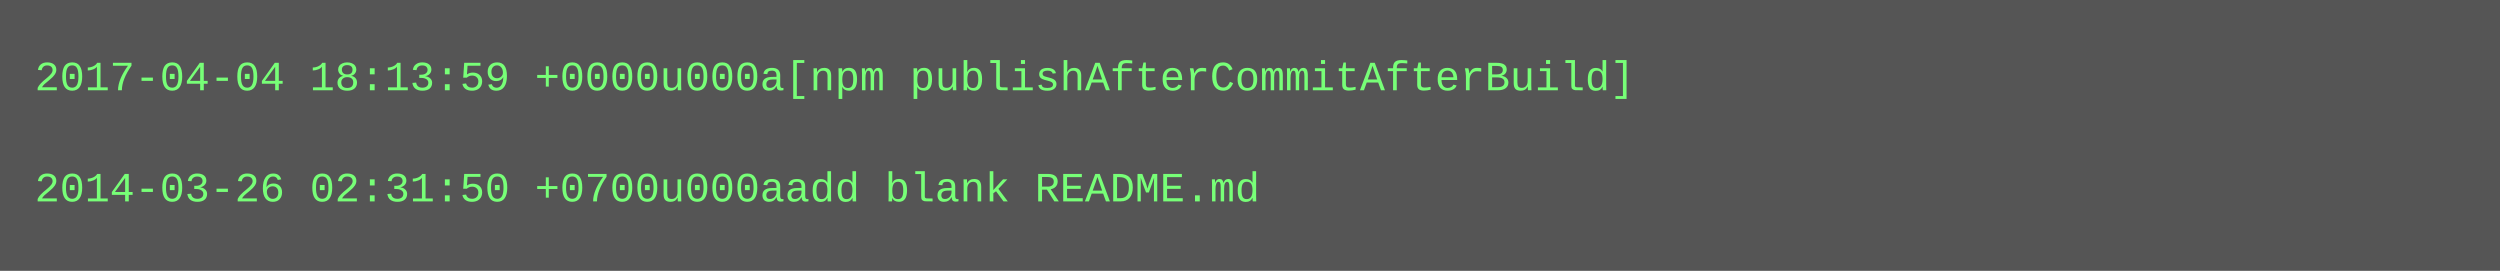
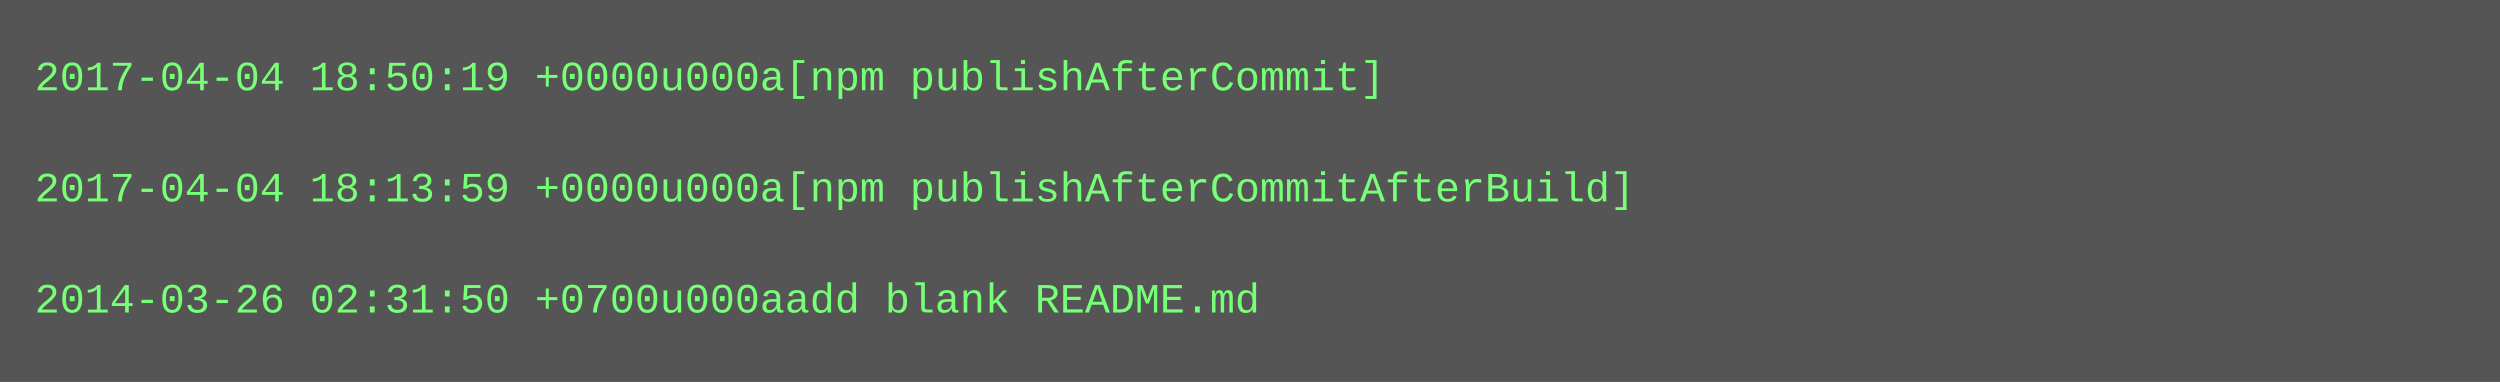
- <svg xmlns="http://www.w3.org/2000/svg" height="78" width="720">
-   <rect height="78" fill="#555" width="720" />
+ <svg xmlns="http://www.w3.org/2000/svg" height="110" width="720">
+   <rect height="110" fill="#555" width="720" />
  <text fill="#7f7" font-family="Courier New" font-size="12" xml:space="preserve">
-     <tspan x="10" y="26">2017-04-04 18:13:59 +0000u000a[npm publishAfterCommitAfterBuild]</tspan>
+     <tspan x="10" y="26">2017-04-04 18:50:19 +0000u000a[npm publishAfterCommit]</tspan>
    <tspan x="10" y="42" />
-     <tspan x="10" y="58">2014-03-26 02:31:50 +0700u000aadd blank README.md</tspan>
+     <tspan x="10" y="58">2017-04-04 18:13:59 +0000u000a[npm publishAfterCommitAfterBuild]</tspan>
+     <tspan x="10" y="74" />
+     <tspan x="10" y="90">2014-03-26 02:31:50 +0700u000aadd blank README.md</tspan>
  </text>
</svg>
